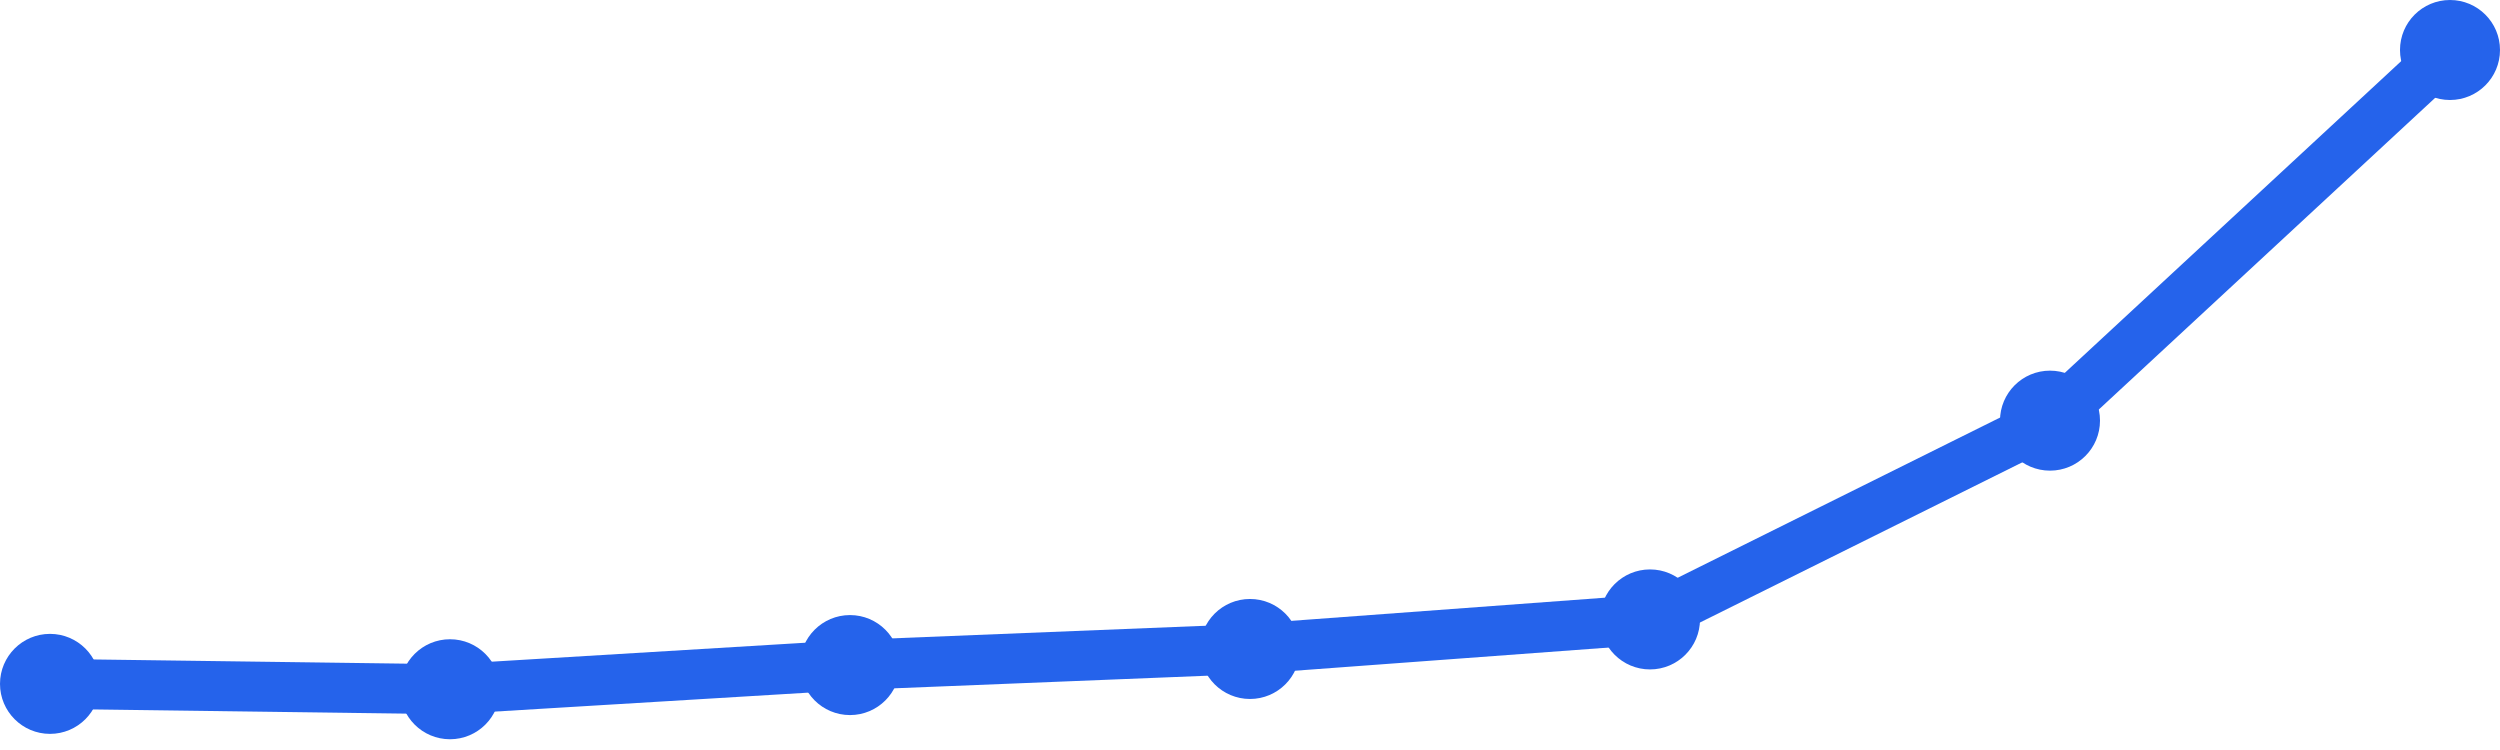
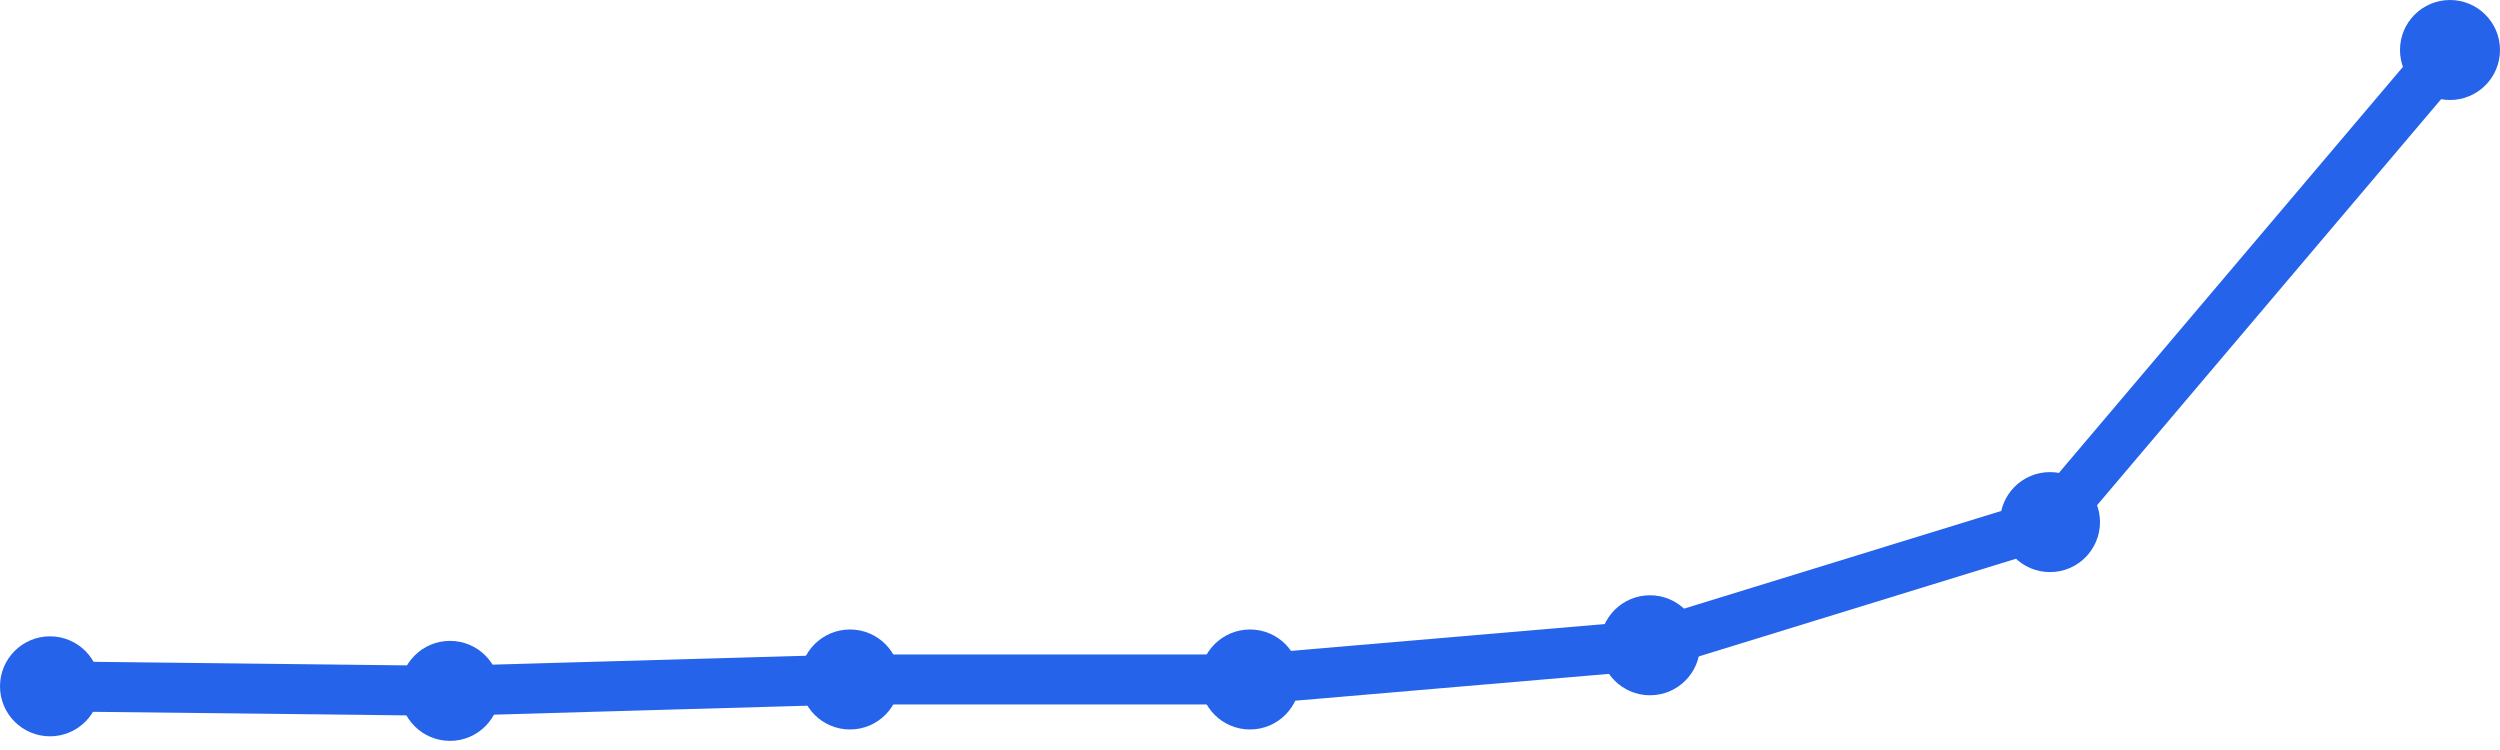
<svg xmlns="http://www.w3.org/2000/svg" width="100" height="30" viewBox="0 0 100 30">
-   <path d="M 2,27.355 L 18,27.57 L 34,26.603 L 50,25.959 L 66,24.777 L 82,16.826 L 98,2" fill="none" stroke="#2563eb" stroke-width="2" stroke-linecap="round" stroke-linejoin="round" />
-   <circle cx="2" cy="27.355" r="2" fill="#2563eb" />
-   <circle cx="18" cy="27.57" r="2" fill="#2563eb" />
-   <circle cx="34" cy="26.603" r="2" fill="#2563eb" />
-   <circle cx="50" cy="25.959" r="2" fill="#2563eb" />
-   <circle cx="66" cy="24.777" r="2" fill="#2563eb" />
-   <circle cx="82" cy="16.826" r="2" fill="#2563eb" />
+   <path d="M 2,27.453 L 18,27.635 L 34,27.179 L 50,27.179 L 66,25.811 L 82,20.884 L 98,2" fill="none" stroke="#2563eb" stroke-width="2" stroke-linecap="round" stroke-linejoin="round" />
+   <circle cx="2" cy="27.453" r="2" fill="#2563eb" />
+   <circle cx="18" cy="27.635" r="2" fill="#2563eb" />
+   <circle cx="34" cy="27.179" r="2" fill="#2563eb" />
+   <circle cx="50" cy="27.179" r="2" fill="#2563eb" />
+   <circle cx="66" cy="25.811" r="2" fill="#2563eb" />
+   <circle cx="82" cy="20.884" r="2" fill="#2563eb" />
  <circle cx="98" cy="2" r="2" fill="#2563eb" />
</svg>
